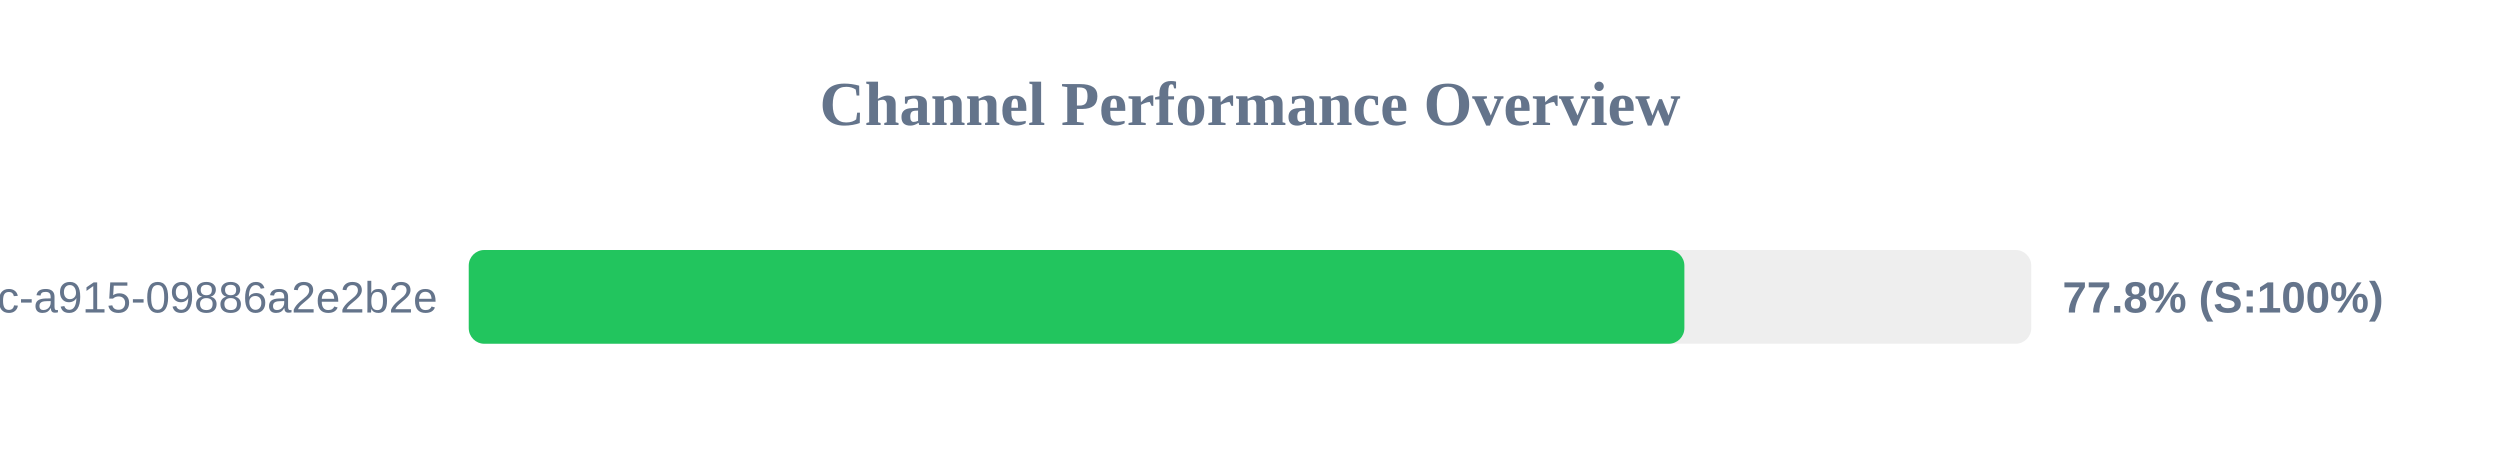
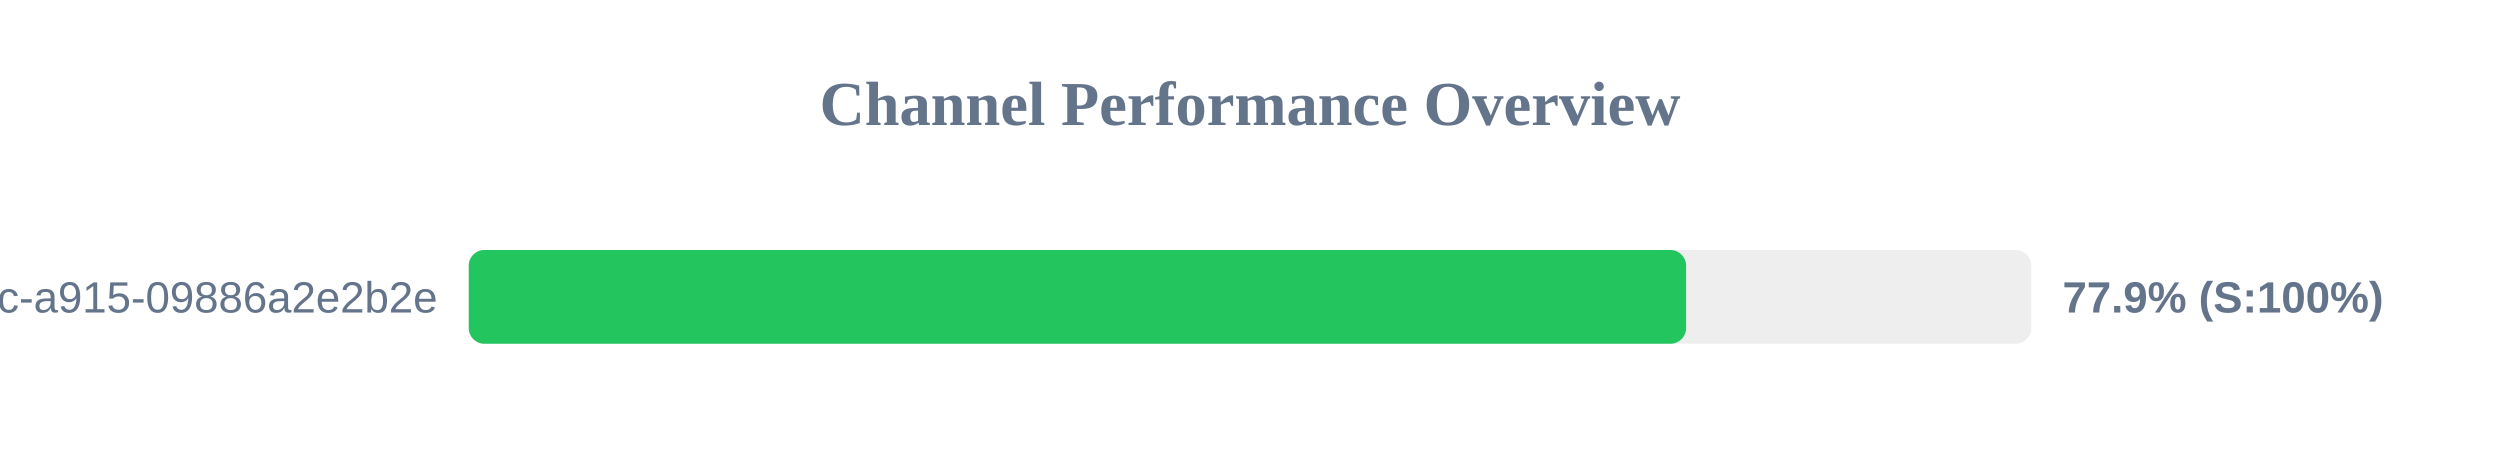
<svg xmlns="http://www.w3.org/2000/svg" width="800" height="150" version="1.1">
  <style>
        .row { font: 14px Arial; fill: #64748b; }
        .score { font: bold 14px Arial; fill: #64748b; }
    </style>
  <text x="400" y="40" text-anchor="middle" font-size="20px" font-weight="bold" fill="#64748b">Channel Performance Overview</text>
  <rect x="150" y="80" width="500" height="30" fill="#eee" rx="5" />
-   <rect x="150" y="80" width="389.0" height="30" fill="#22c55e" rx="5" />
+   <rect x="150" y="80" width="389.55" height="30" fill="#22c55e" rx="5" />
  <text x="140" y="100" text-anchor="end" class="row">?uuid=52816135-d3bc-46bc-a915-09886a2e2b2e</text>
-   <text x="660" y="100" text-anchor="start" class="score">77.8% (S:100%)</text>
+   <text x="660" y="100" text-anchor="start" class="score">77.9% (S:100%)</text>
</svg>
